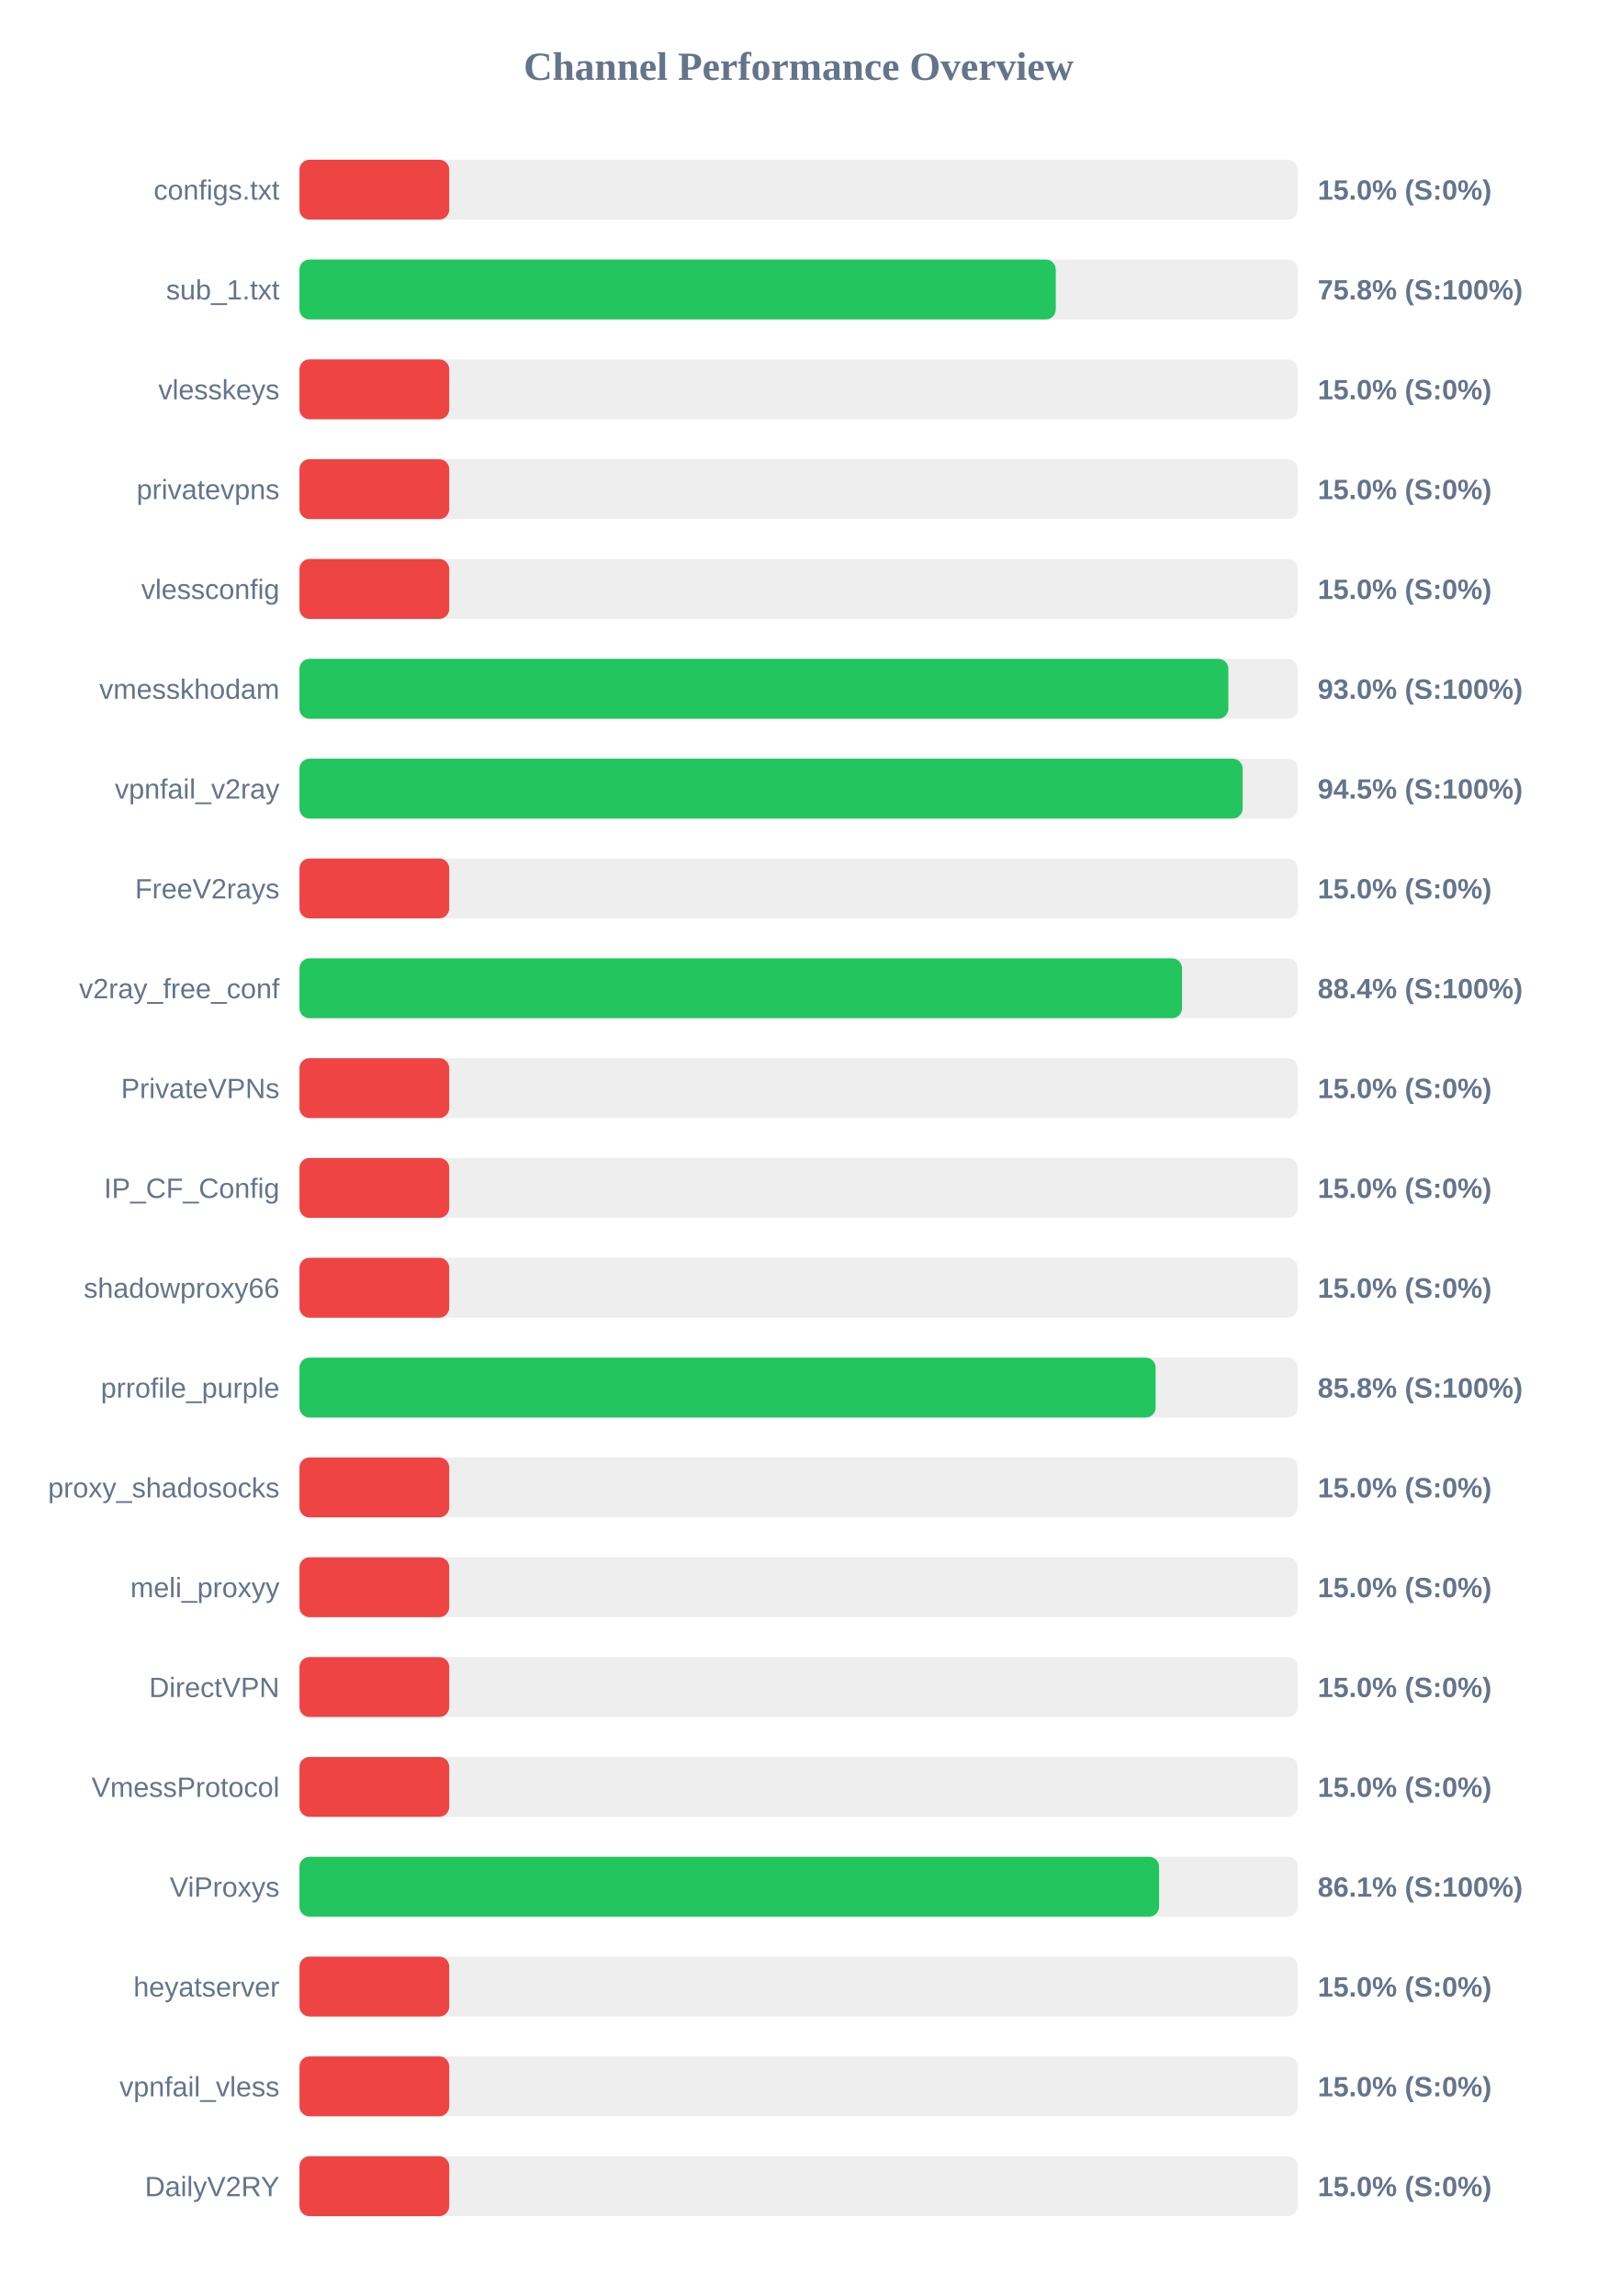
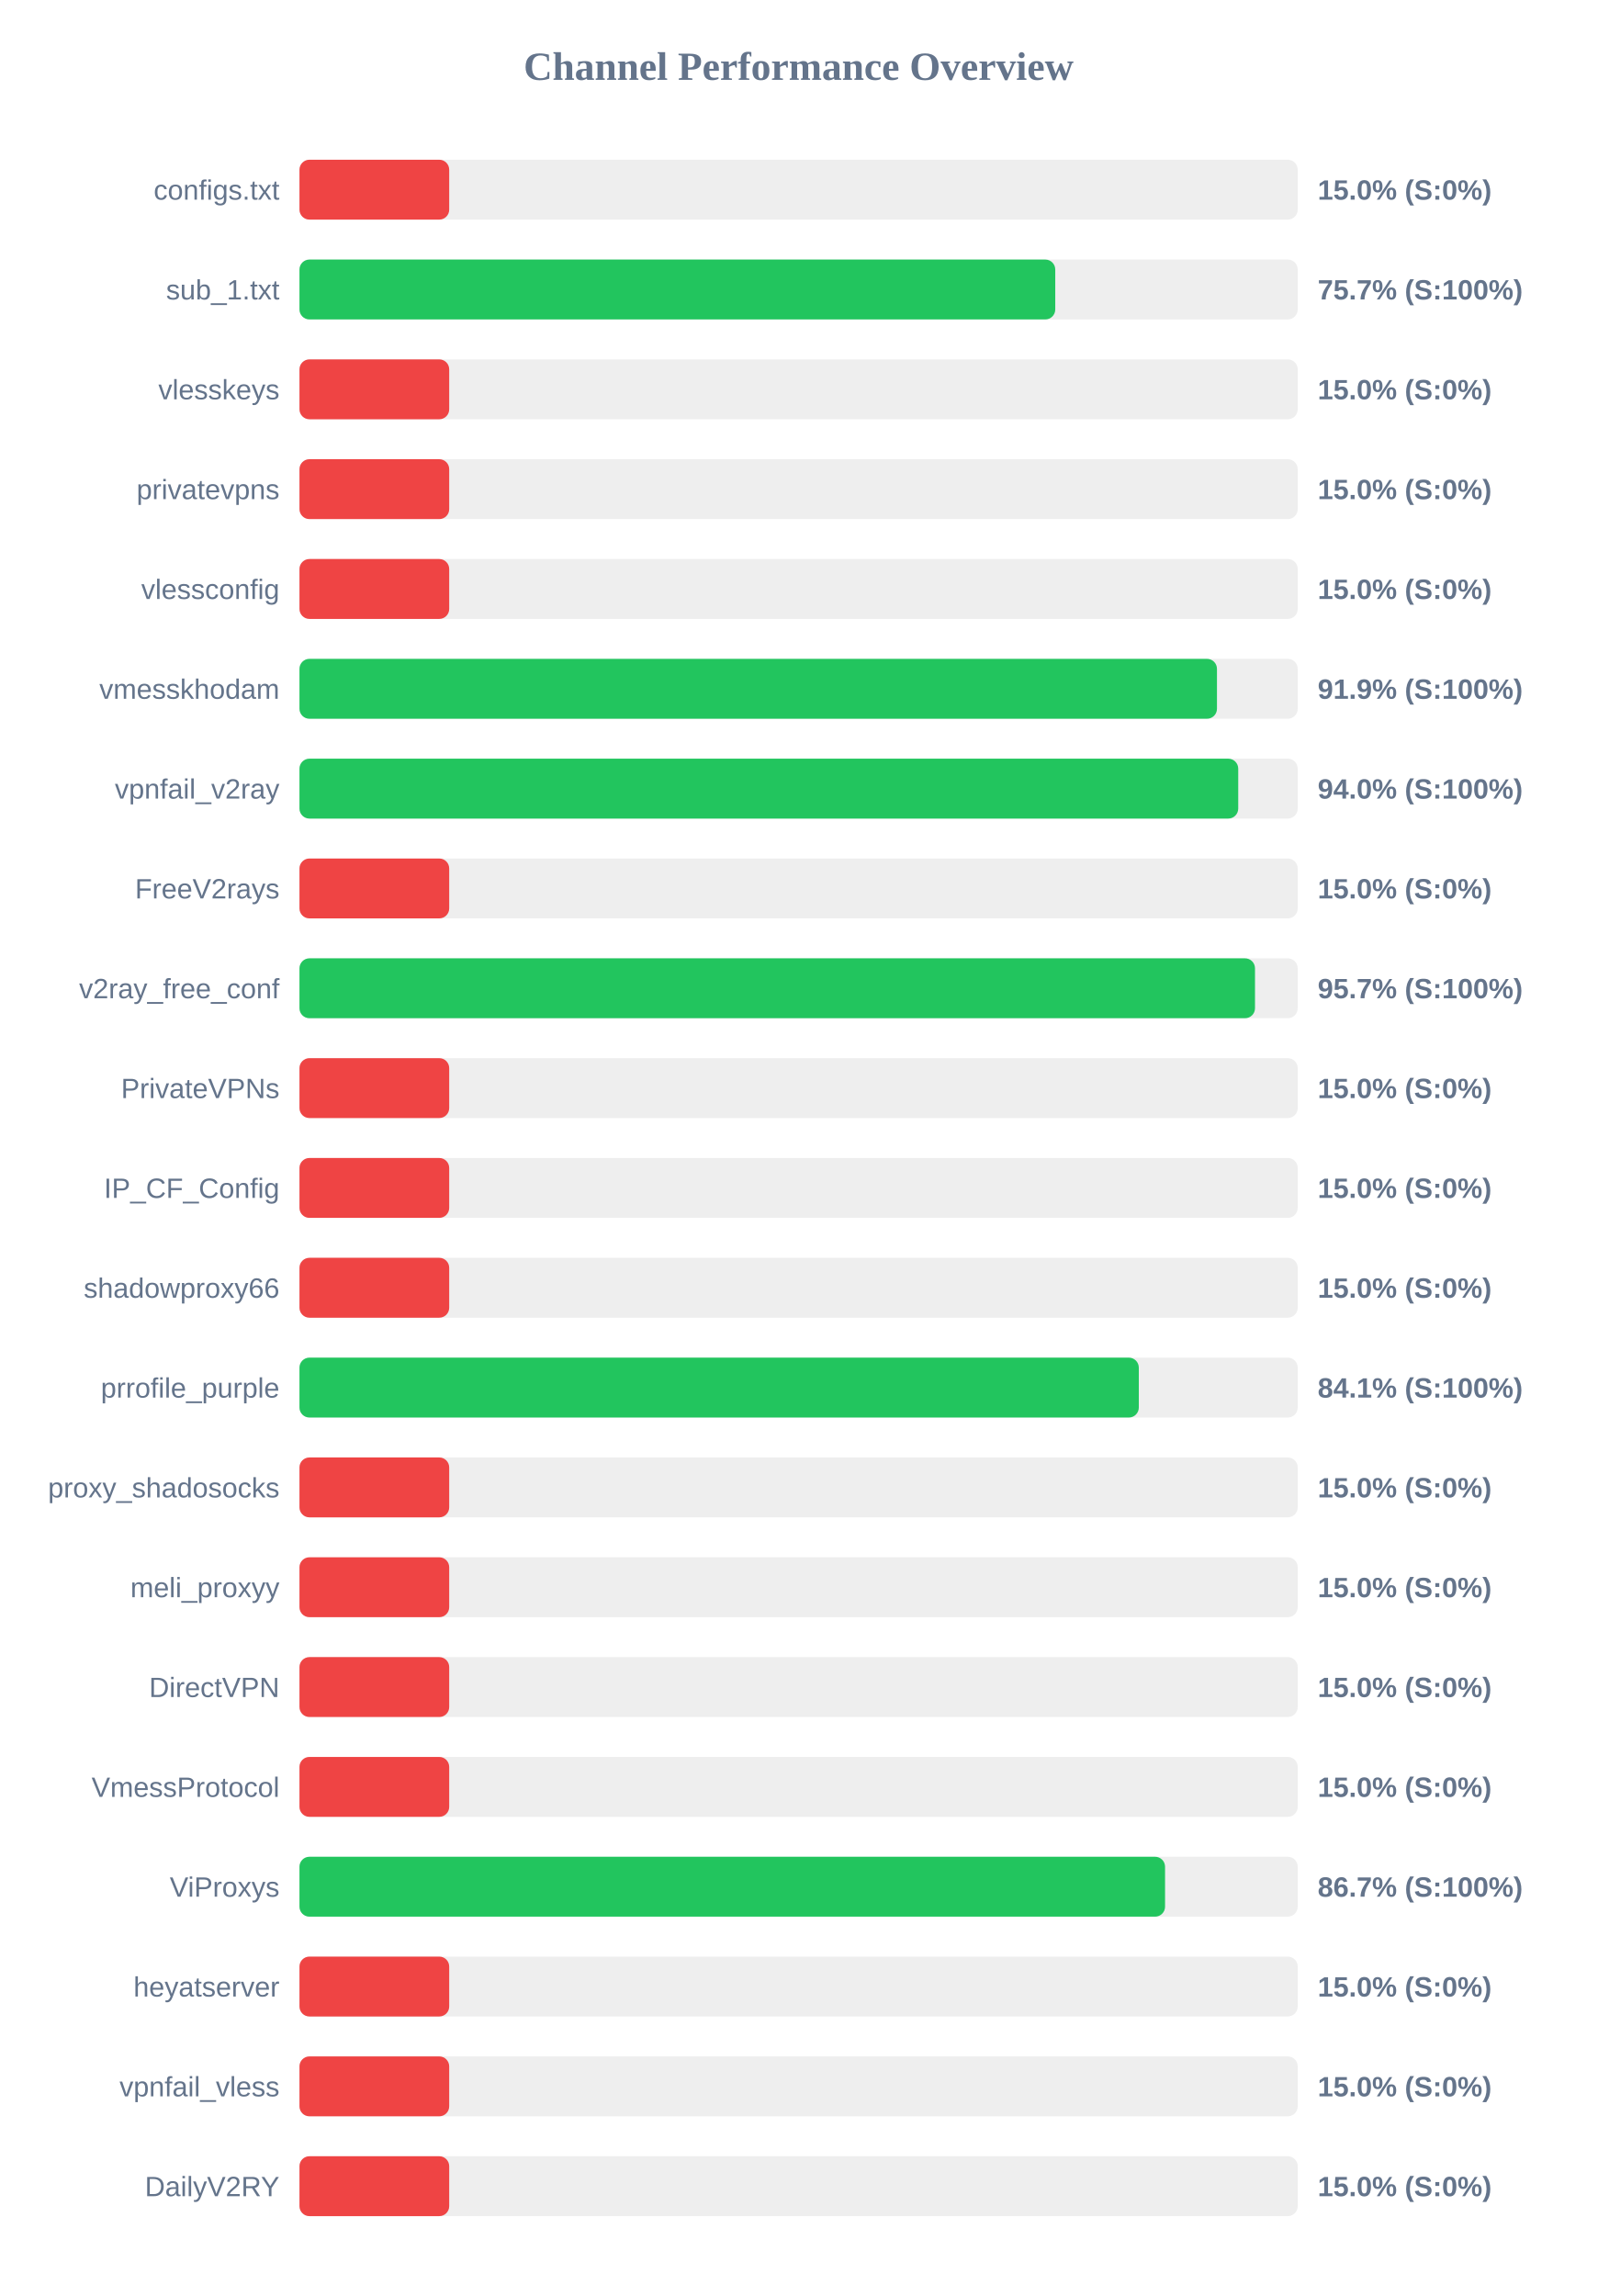
<svg xmlns="http://www.w3.org/2000/svg" width="800" height="1150" version="1.1">
  <style>
        .row { font: 14px Arial; fill: #64748b; }
        .score { font: bold 14px Arial; fill: #64748b; }
    </style>
  <text x="400" y="40" text-anchor="middle" font-size="20px" font-weight="bold" fill="#64748b">Channel Performance Overview</text>
  <rect x="150" y="80" width="500" height="30" fill="#eee" rx="5" />
  <rect x="150" y="80" width="75.0" height="30" fill="#ef4444" rx="5" />
  <text x="140" y="100" text-anchor="end" class="row">configs.txt</text>
  <text x="660" y="100" text-anchor="start" class="score">15.0% (S:0%)</text>
  <rect x="150" y="130" width="500" height="30" fill="#eee" rx="5" />
-   <rect x="150" y="130" width="378.8" height="30" fill="#22c55e" rx="5" />
+   <rect x="150" y="130" width="378.55" height="30" fill="#22c55e" rx="5" />
  <text x="140" y="150" text-anchor="end" class="row">sub_1.txt</text>
-   <text x="660" y="150" text-anchor="start" class="score">75.8% (S:100%)</text>
+   <text x="660" y="150" text-anchor="start" class="score">75.7% (S:100%)</text>
  <rect x="150" y="180" width="500" height="30" fill="#eee" rx="5" />
  <rect x="150" y="180" width="75.0" height="30" fill="#ef4444" rx="5" />
  <text x="140" y="200" text-anchor="end" class="row">vlesskeys</text>
  <text x="660" y="200" text-anchor="start" class="score">15.0% (S:0%)</text>
  <rect x="150" y="230" width="500" height="30" fill="#eee" rx="5" />
  <rect x="150" y="230" width="75.0" height="30" fill="#ef4444" rx="5" />
  <text x="140" y="250" text-anchor="end" class="row">privatevpns</text>
  <text x="660" y="250" text-anchor="start" class="score">15.0% (S:0%)</text>
  <rect x="150" y="280" width="500" height="30" fill="#eee" rx="5" />
  <rect x="150" y="280" width="75.0" height="30" fill="#ef4444" rx="5" />
  <text x="140" y="300" text-anchor="end" class="row">vlessconfig</text>
  <text x="660" y="300" text-anchor="start" class="score">15.0% (S:0%)</text>
  <rect x="150" y="330" width="500" height="30" fill="#eee" rx="5" />
-   <rect x="150" y="330" width="465.25" height="30" fill="#22c55e" rx="5" />
+   <rect x="150" y="330" width="459.55" height="30" fill="#22c55e" rx="5" />
  <text x="140" y="350" text-anchor="end" class="row">vmesskhodam</text>
-   <text x="660" y="350" text-anchor="start" class="score">93.0% (S:100%)</text>
+   <text x="660" y="350" text-anchor="start" class="score">91.9% (S:100%)</text>
  <rect x="150" y="380" width="500" height="30" fill="#eee" rx="5" />
-   <rect x="150" y="380" width="472.4" height="30" fill="#22c55e" rx="5" />
+   <rect x="150" y="380" width="470.2" height="30" fill="#22c55e" rx="5" />
  <text x="140" y="400" text-anchor="end" class="row">vpnfail_v2ray</text>
-   <text x="660" y="400" text-anchor="start" class="score">94.5% (S:100%)</text>
+   <text x="660" y="400" text-anchor="start" class="score">94.0% (S:100%)</text>
  <rect x="150" y="430" width="500" height="30" fill="#eee" rx="5" />
  <rect x="150" y="430" width="75.0" height="30" fill="#ef4444" rx="5" />
  <text x="140" y="450" text-anchor="end" class="row">FreeV2rays</text>
  <text x="660" y="450" text-anchor="start" class="score">15.0% (S:0%)</text>
  <rect x="150" y="480" width="500" height="30" fill="#eee" rx="5" />
-   <rect x="150" y="480" width="442.05" height="30" fill="#22c55e" rx="5" />
+   <rect x="150" y="480" width="478.6" height="30" fill="#22c55e" rx="5" />
  <text x="140" y="500" text-anchor="end" class="row">v2ray_free_conf</text>
-   <text x="660" y="500" text-anchor="start" class="score">88.4% (S:100%)</text>
+   <text x="660" y="500" text-anchor="start" class="score">95.7% (S:100%)</text>
  <rect x="150" y="530" width="500" height="30" fill="#eee" rx="5" />
  <rect x="150" y="530" width="75.0" height="30" fill="#ef4444" rx="5" />
  <text x="140" y="550" text-anchor="end" class="row">PrivateVPNs</text>
  <text x="660" y="550" text-anchor="start" class="score">15.0% (S:0%)</text>
  <rect x="150" y="580" width="500" height="30" fill="#eee" rx="5" />
  <rect x="150" y="580" width="75.0" height="30" fill="#ef4444" rx="5" />
  <text x="140" y="600" text-anchor="end" class="row">IP_CF_Config</text>
  <text x="660" y="600" text-anchor="start" class="score">15.0% (S:0%)</text>
  <rect x="150" y="630" width="500" height="30" fill="#eee" rx="5" />
  <rect x="150" y="630" width="75.0" height="30" fill="#ef4444" rx="5" />
  <text x="140" y="650" text-anchor="end" class="row">shadowproxy66</text>
  <text x="660" y="650" text-anchor="start" class="score">15.0% (S:0%)</text>
  <rect x="150" y="680" width="500" height="30" fill="#eee" rx="5" />
-   <rect x="150" y="680" width="428.85" height="30" fill="#22c55e" rx="5" />
+   <rect x="150" y="680" width="420.4" height="30" fill="#22c55e" rx="5" />
  <text x="140" y="700" text-anchor="end" class="row">prrofile_purple</text>
-   <text x="660" y="700" text-anchor="start" class="score">85.8% (S:100%)</text>
+   <text x="660" y="700" text-anchor="start" class="score">84.1% (S:100%)</text>
  <rect x="150" y="730" width="500" height="30" fill="#eee" rx="5" />
  <rect x="150" y="730" width="75.0" height="30" fill="#ef4444" rx="5" />
  <text x="140" y="750" text-anchor="end" class="row">proxy_shadosocks</text>
  <text x="660" y="750" text-anchor="start" class="score">15.0% (S:0%)</text>
  <rect x="150" y="780" width="500" height="30" fill="#eee" rx="5" />
  <rect x="150" y="780" width="75.0" height="30" fill="#ef4444" rx="5" />
  <text x="140" y="800" text-anchor="end" class="row">meli_proxyy</text>
  <text x="660" y="800" text-anchor="start" class="score">15.0% (S:0%)</text>
  <rect x="150" y="830" width="500" height="30" fill="#eee" rx="5" />
  <rect x="150" y="830" width="75.0" height="30" fill="#ef4444" rx="5" />
  <text x="140" y="850" text-anchor="end" class="row">DirectVPN</text>
  <text x="660" y="850" text-anchor="start" class="score">15.0% (S:0%)</text>
  <rect x="150" y="880" width="500" height="30" fill="#eee" rx="5" />
  <rect x="150" y="880" width="75.0" height="30" fill="#ef4444" rx="5" />
  <text x="140" y="900" text-anchor="end" class="row">VmessProtocol</text>
  <text x="660" y="900" text-anchor="start" class="score">15.0% (S:0%)</text>
  <rect x="150" y="930" width="500" height="30" fill="#eee" rx="5" />
-   <rect x="150" y="930" width="430.55" height="30" fill="#22c55e" rx="5" />
+   <rect x="150" y="930" width="433.55" height="30" fill="#22c55e" rx="5" />
  <text x="140" y="950" text-anchor="end" class="row">ViProxys</text>
-   <text x="660" y="950" text-anchor="start" class="score">86.1% (S:100%)</text>
+   <text x="660" y="950" text-anchor="start" class="score">86.7% (S:100%)</text>
  <rect x="150" y="980" width="500" height="30" fill="#eee" rx="5" />
  <rect x="150" y="980" width="75.0" height="30" fill="#ef4444" rx="5" />
  <text x="140" y="1000" text-anchor="end" class="row">heyatserver</text>
  <text x="660" y="1000" text-anchor="start" class="score">15.0% (S:0%)</text>
  <rect x="150" y="1030" width="500" height="30" fill="#eee" rx="5" />
  <rect x="150" y="1030" width="75.0" height="30" fill="#ef4444" rx="5" />
  <text x="140" y="1050" text-anchor="end" class="row">vpnfail_vless</text>
  <text x="660" y="1050" text-anchor="start" class="score">15.0% (S:0%)</text>
  <rect x="150" y="1080" width="500" height="30" fill="#eee" rx="5" />
  <rect x="150" y="1080" width="75.0" height="30" fill="#ef4444" rx="5" />
  <text x="140" y="1100" text-anchor="end" class="row">DailyV2RY</text>
  <text x="660" y="1100" text-anchor="start" class="score">15.0% (S:0%)</text>
</svg>
